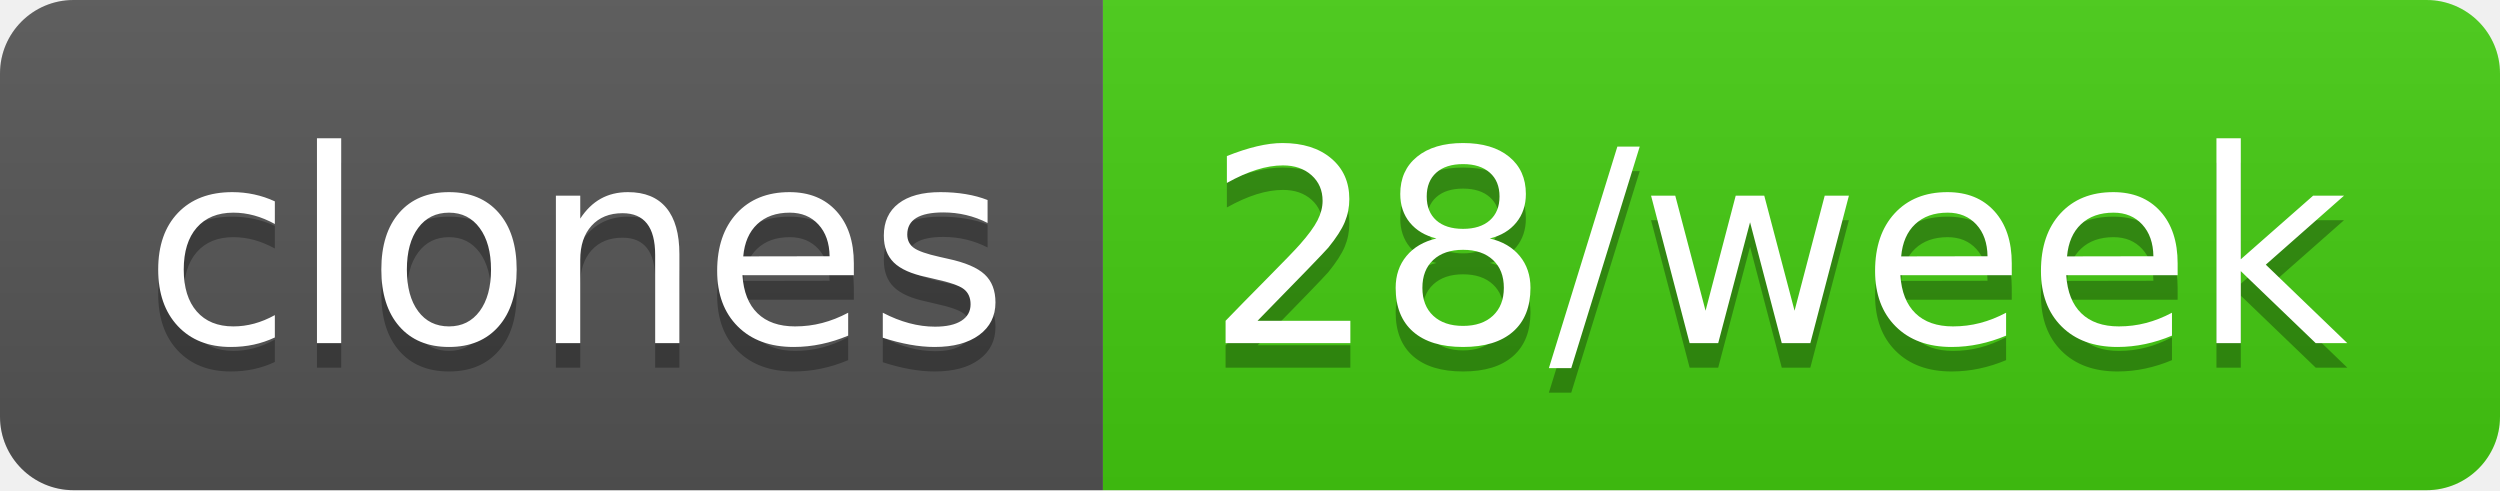
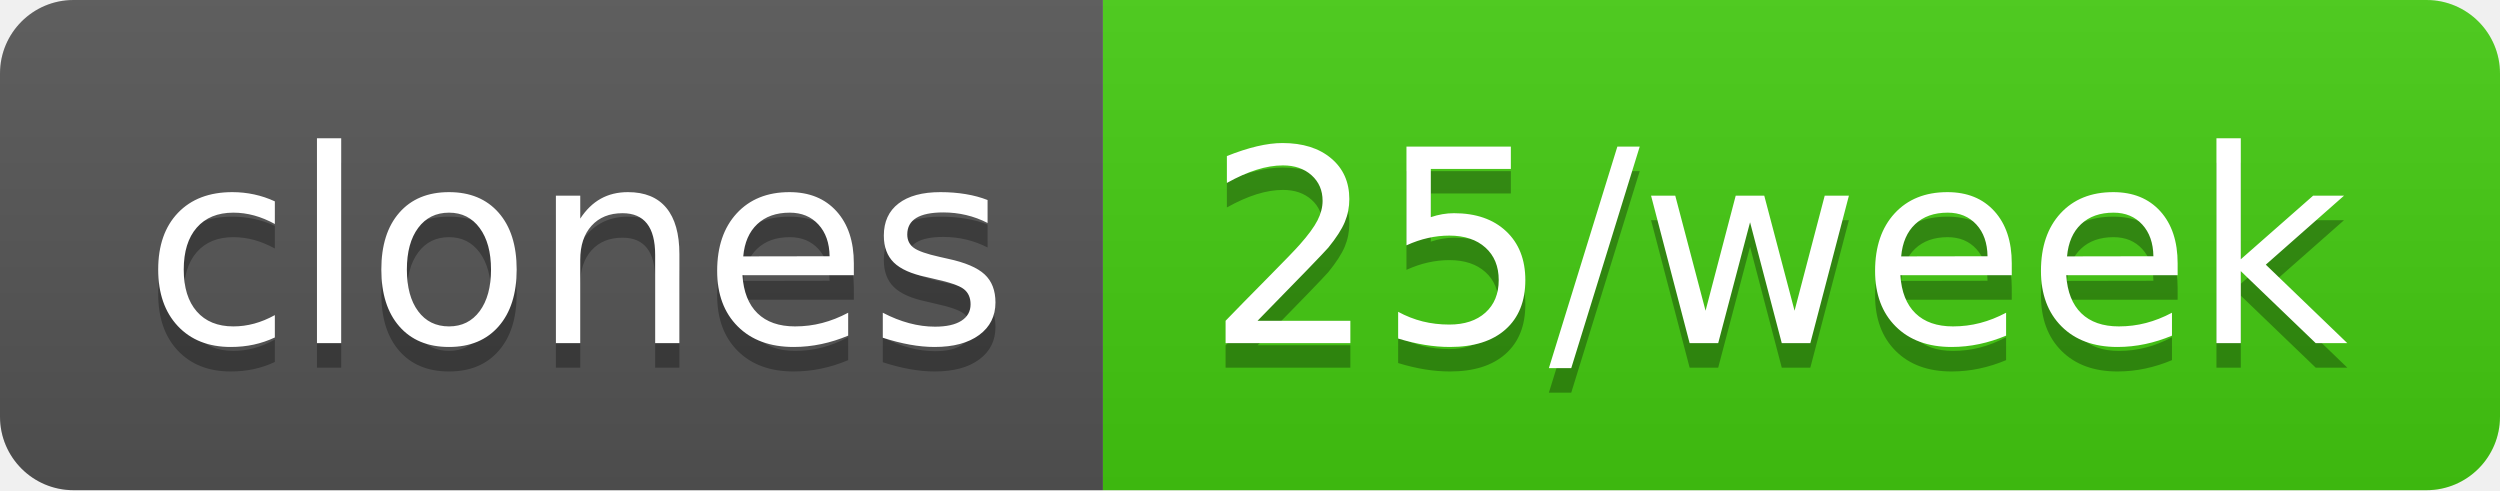
- <svg xmlns="http://www.w3.org/2000/svg" width="102" height="20" role="img" aria-label="clones: 28/week">
+ <svg xmlns="http://www.w3.org/2000/svg" width="102" height="20" role="img" aria-label="clones: 25/week">
  <linearGradient id="s" x2="0" y2="100%">
    <stop offset="0" stop-color="#bbb" stop-opacity=".1" />
    <stop offset="1" stop-opacity=".1" />
  </linearGradient>
  <clipPath id="r">
    <rect width="102" height="20" rx="3" fill="#fff" />
  </clipPath>
  <g clip-path="url(#r)">
    <rect width="45" height="20" fill="#555" />
    <rect x="45" width="57" height="20" fill="#4c1" />
    <rect width="102" height="20" fill="url(#s)" />
  </g>
  <g fill="#fff" text-anchor="middle" font-family="Verdana,Geneva,DejaVu Sans,sans-serif" text-rendering="geometricPrecision" font-size="110">
    <text aria-hidden="true" x="235" y="150" fill="#010101" fill-opacity=".3" transform="scale(.1)" textLength="350">clones</text>
    <text x="235" y="140" transform="scale(.1)" fill="#fff" textLength="350">clones</text>
-     <text aria-hidden="true" x="725" y="150" fill="#010101" fill-opacity=".3" transform="scale(.1)" textLength="470">28/week</text>
-     <text x="725" y="140" transform="scale(.1)" fill="#fff" textLength="470">28/week</text>
+     <text aria-hidden="true" x="725" y="150" fill="#010101" fill-opacity=".3" transform="scale(.1)" textLength="470">25/week</text>
+     <text x="725" y="140" transform="scale(.1)" fill="#fff" textLength="470">25/week</text>
  </g>
</svg>
